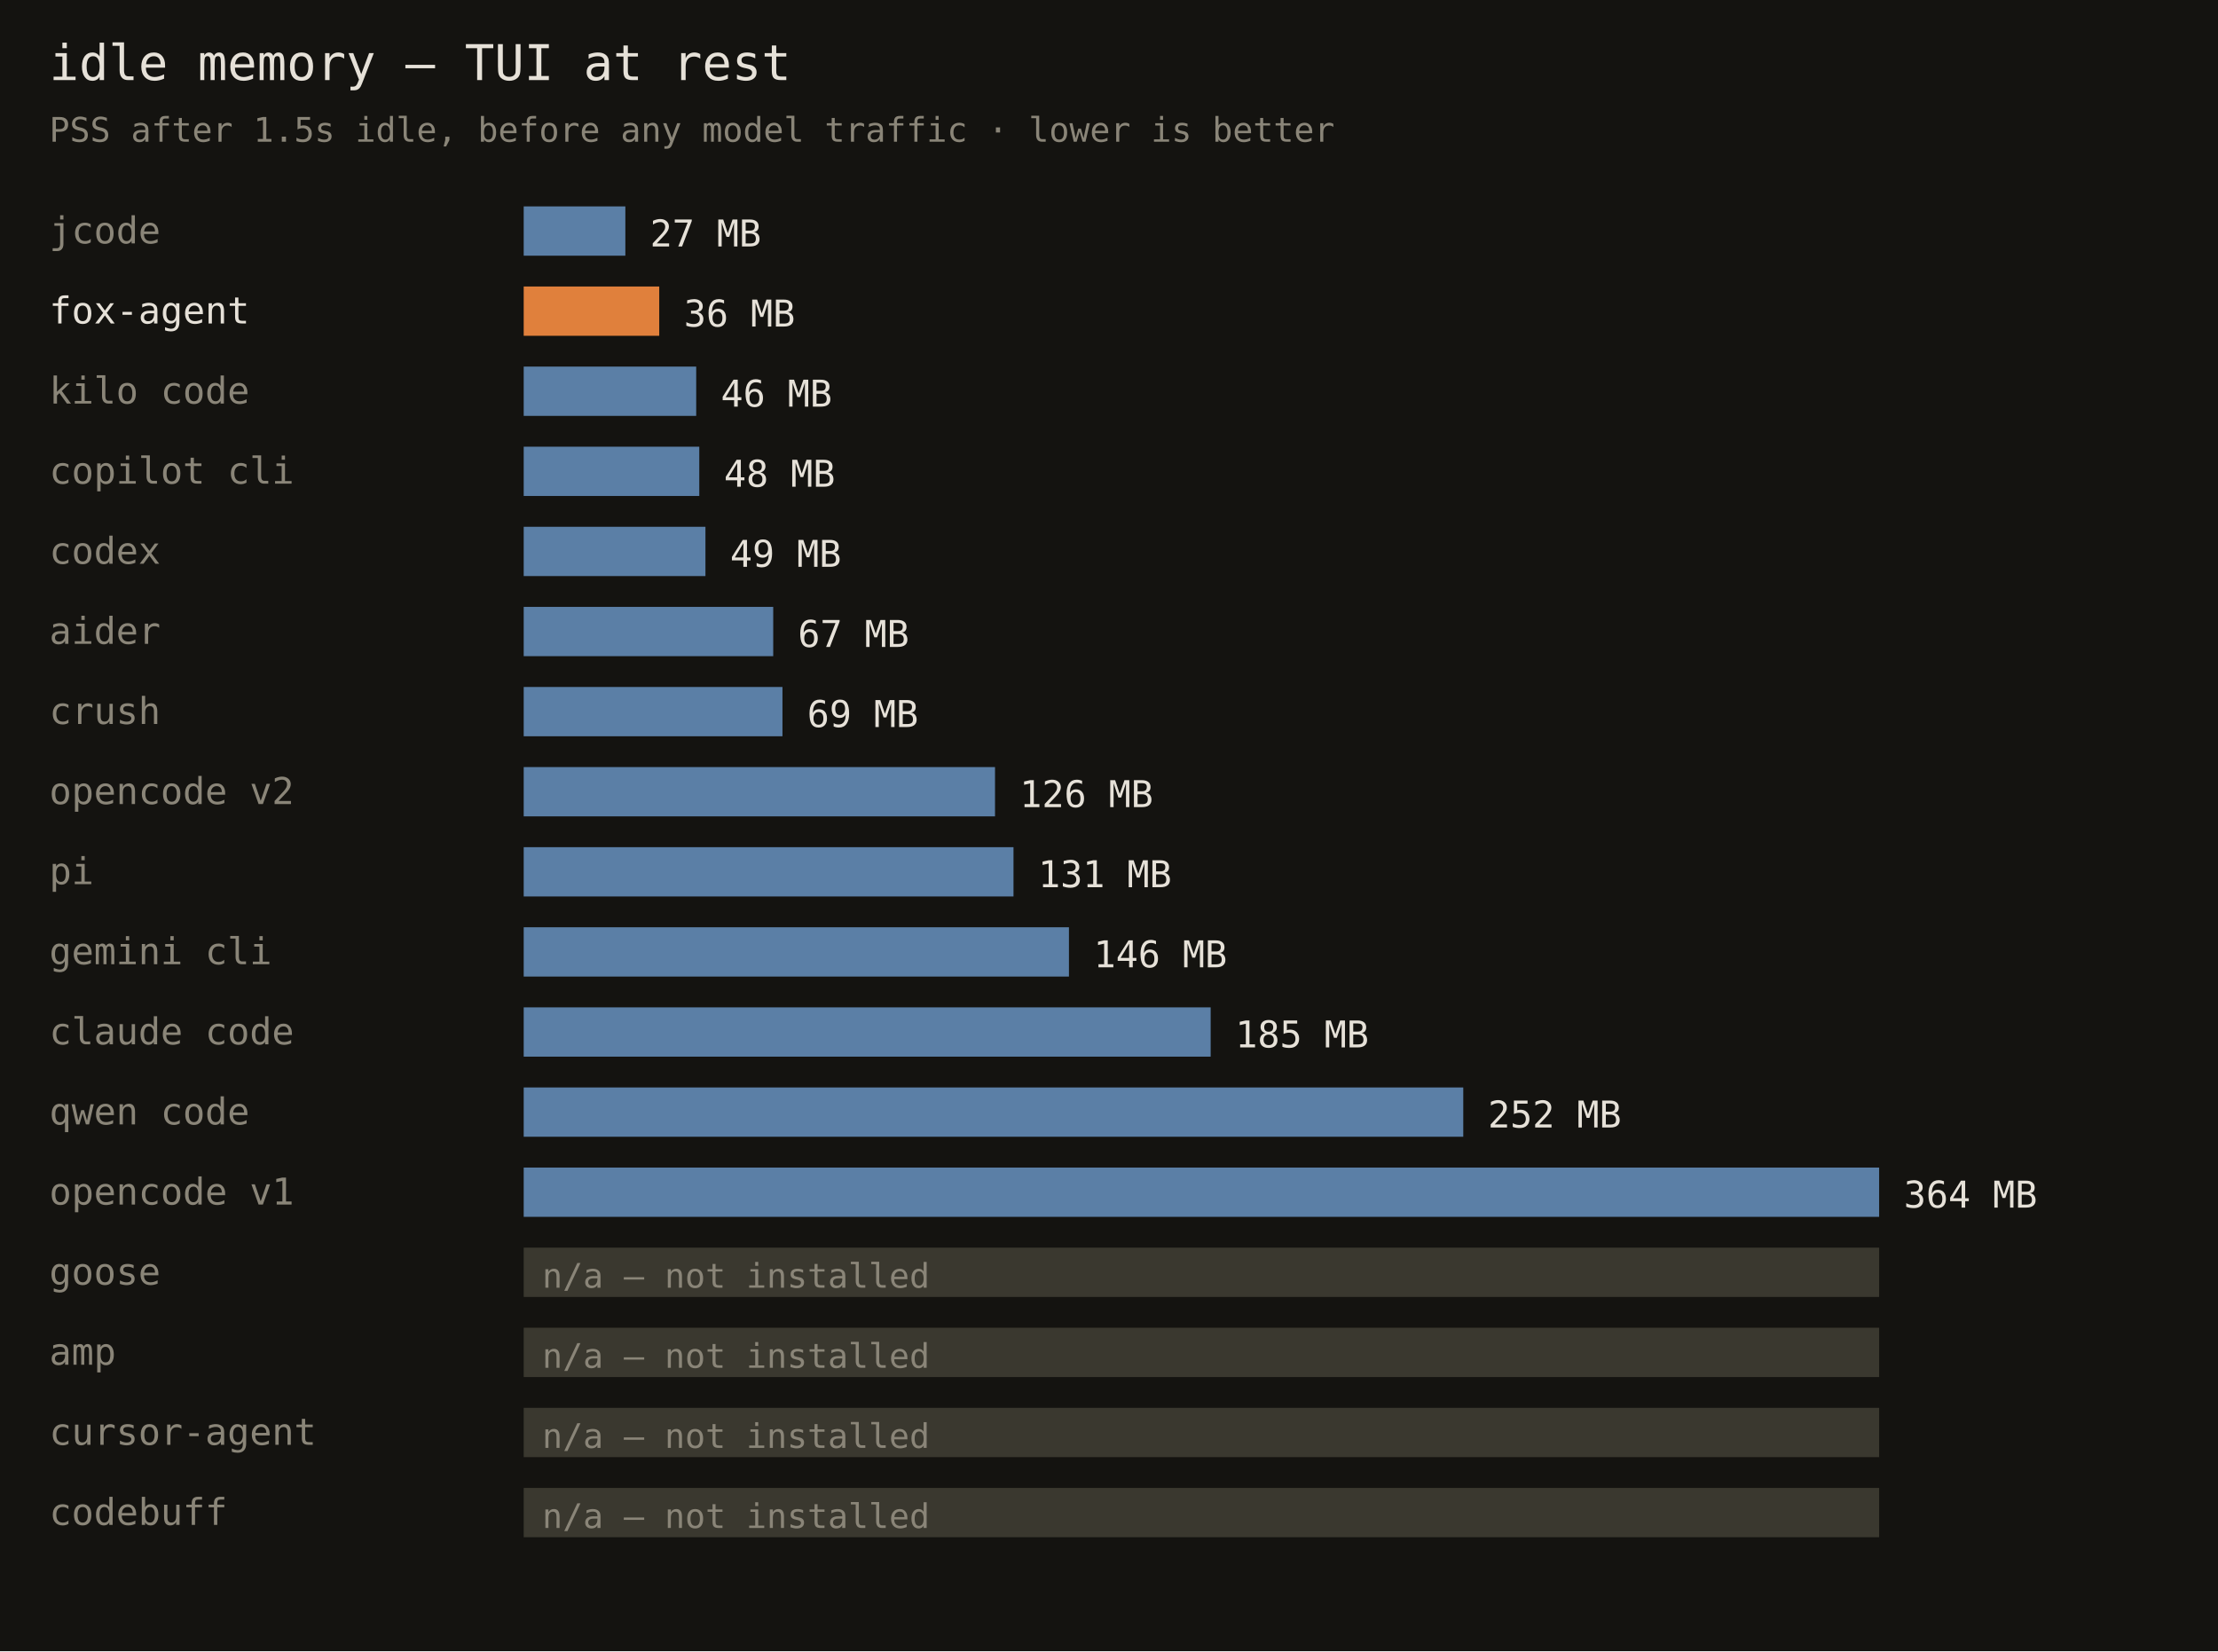
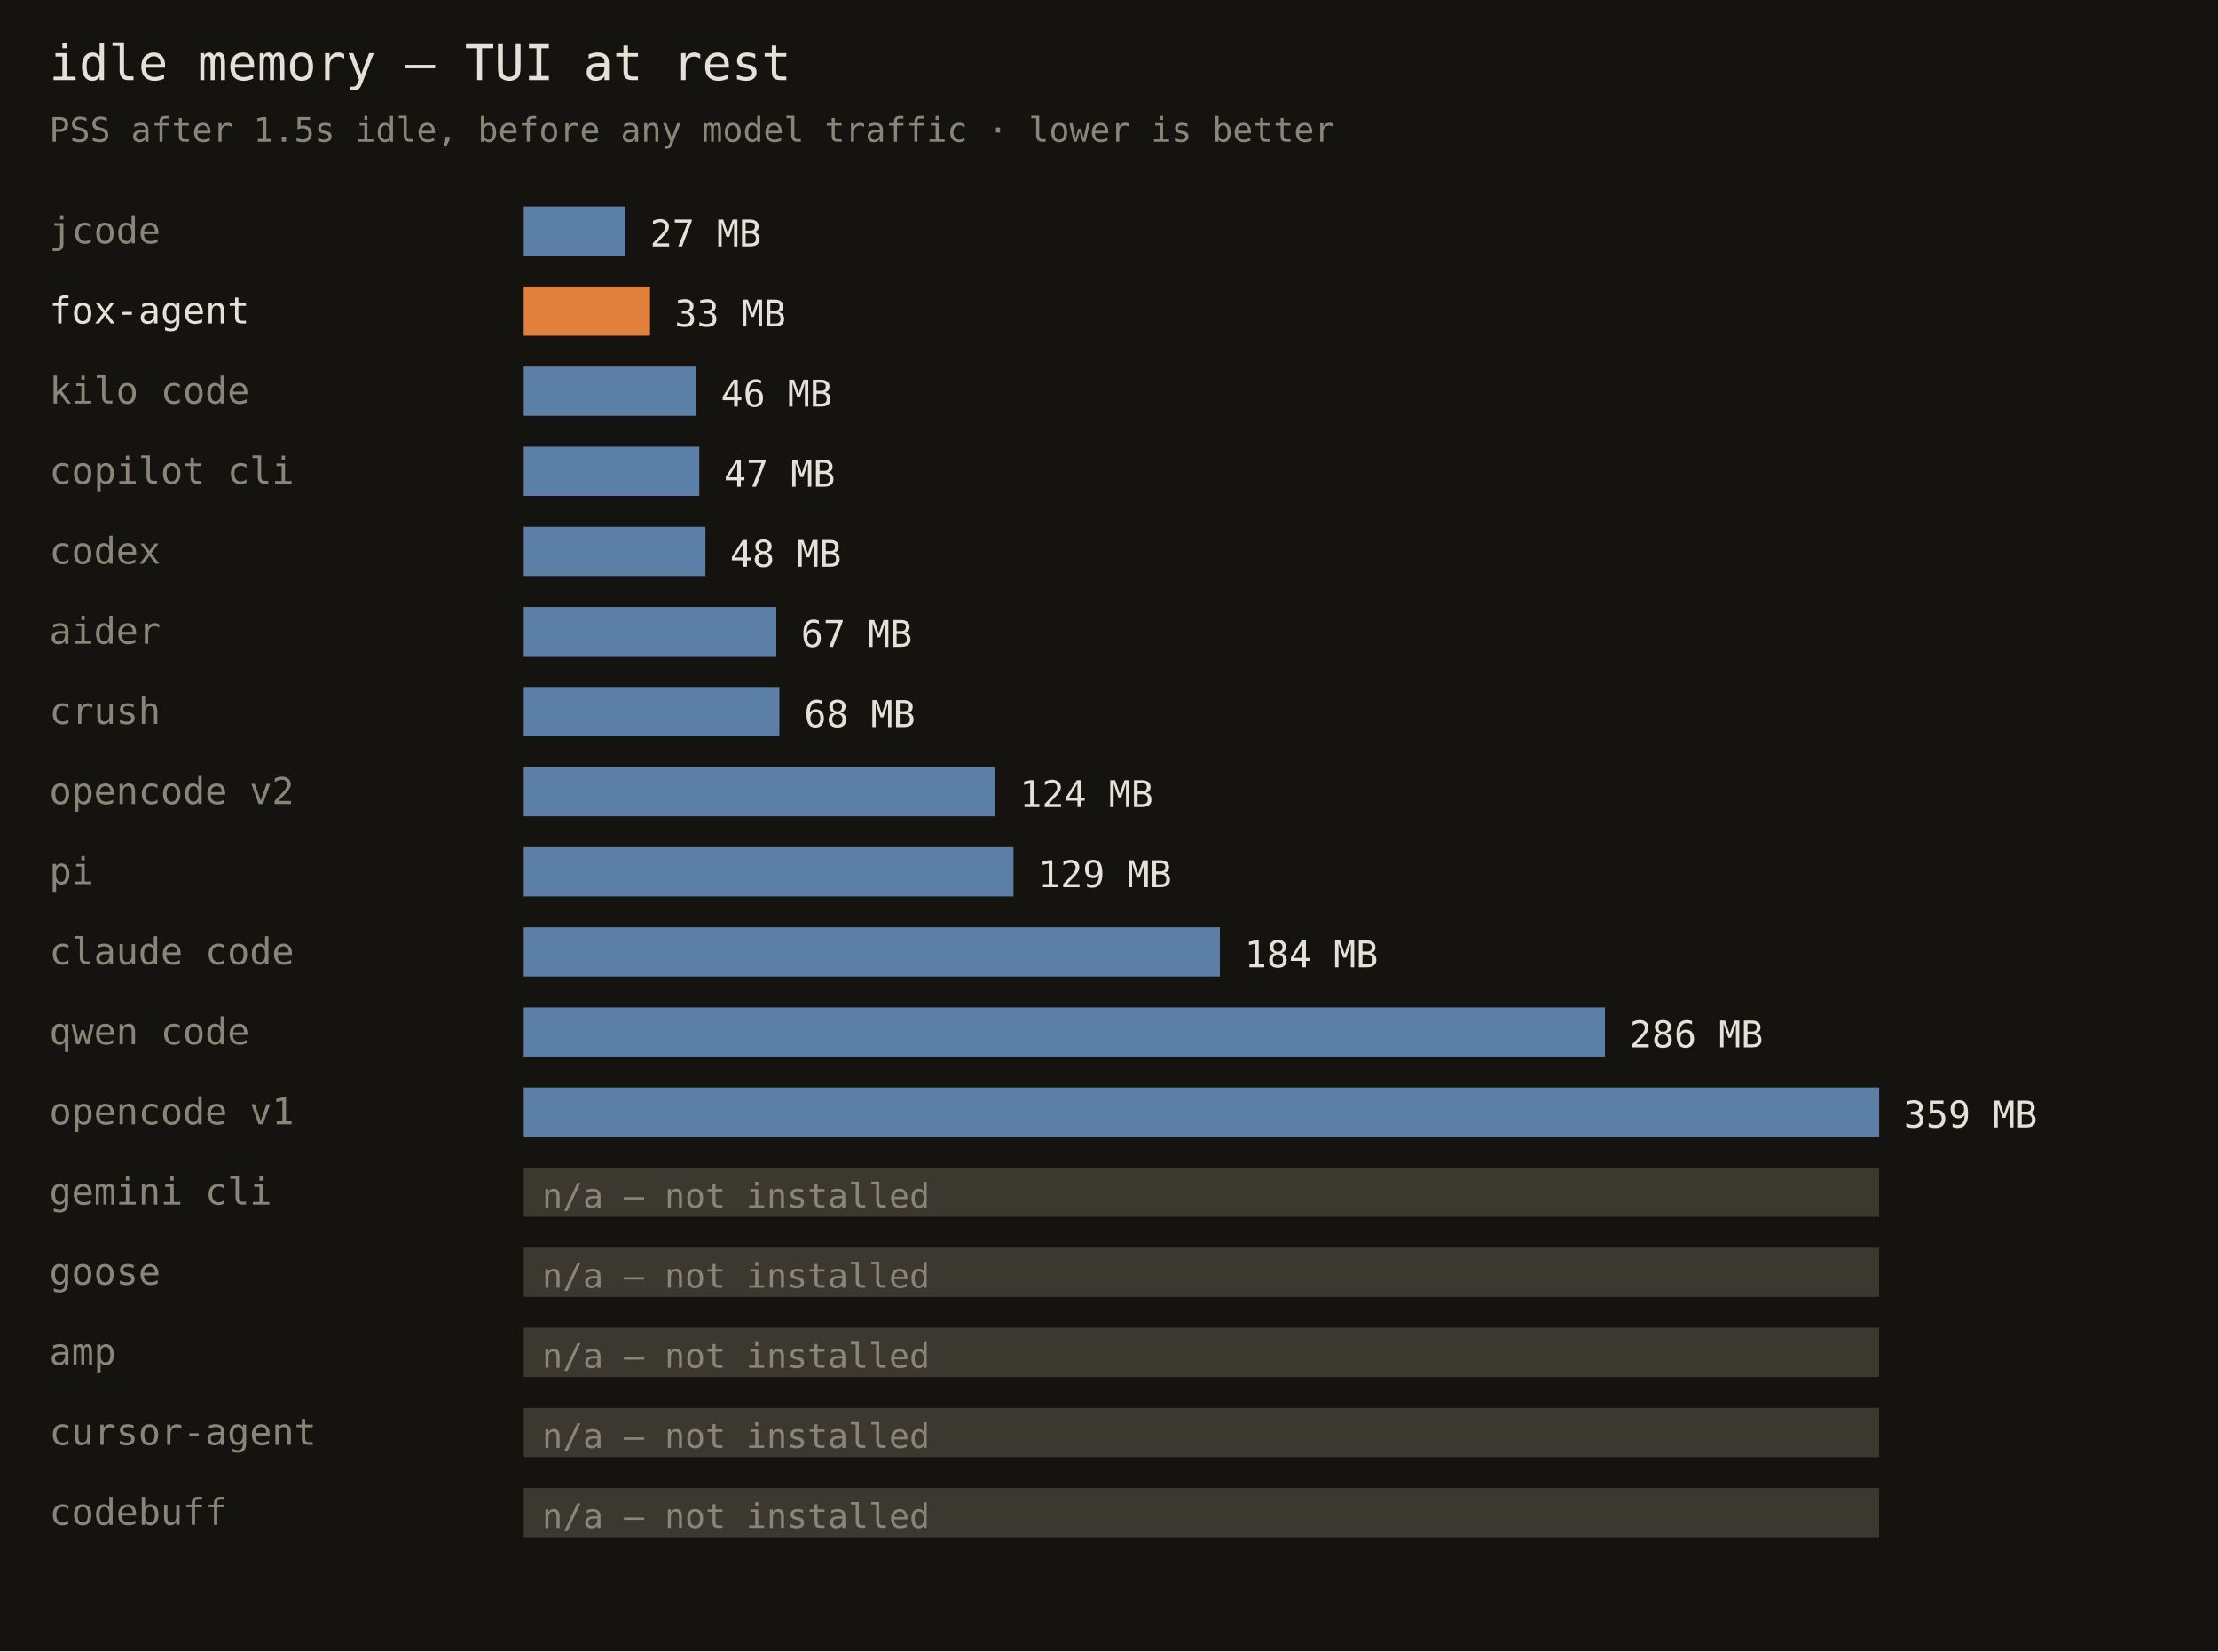
<svg xmlns="http://www.w3.org/2000/svg" width="720" height="536" font-family="monospace">
  <rect width="720" height="536" fill="#141310" />
  <text x="16" y="26" fill="#e6e1d8" font-size="16">idle memory — TUI at rest</text>
  <text x="16" y="46" fill="#8a8578" font-size="11">PSS after 1.5s idle, before any model traffic · lower is better</text>
  <text x="16" y="79" fill="#8a8578" font-size="12">jcode</text>
  <rect x="170" y="67" width="33" height="16" fill="#5b7fa6" />
  <text x="211" y="80" fill="#e6e1d8" font-size="12">27 MB</text>
  <text x="16" y="105" fill="#e6e1d8" font-size="12">fox-agent</text>
-   <rect x="170" y="93" width="44" height="16" fill="#e0803c" />
-   <text x="222" y="106" fill="#e6e1d8" font-size="12">36 MB</text>
+   <rect x="170" y="93" width="41" height="16" fill="#e0803c" />
+   <text x="219" y="106" fill="#e6e1d8" font-size="12">33 MB</text>
  <text x="16" y="131" fill="#8a8578" font-size="12">kilo code</text>
  <rect x="170" y="119" width="56" height="16" fill="#5b7fa6" />
  <text x="234" y="132" fill="#e6e1d8" font-size="12">46 MB</text>
  <text x="16" y="157" fill="#8a8578" font-size="12">copilot cli</text>
  <rect x="170" y="145" width="57" height="16" fill="#5b7fa6" />
-   <text x="235" y="158" fill="#e6e1d8" font-size="12">48 MB</text>
+   <text x="235" y="158" fill="#e6e1d8" font-size="12">47 MB</text>
  <text x="16" y="183" fill="#8a8578" font-size="12">codex</text>
  <rect x="170" y="171" width="59" height="16" fill="#5b7fa6" />
-   <text x="237" y="184" fill="#e6e1d8" font-size="12">49 MB</text>
+   <text x="237" y="184" fill="#e6e1d8" font-size="12">48 MB</text>
  <text x="16" y="209" fill="#8a8578" font-size="12">aider</text>
-   <rect x="170" y="197" width="81" height="16" fill="#5b7fa6" />
-   <text x="259" y="210" fill="#e6e1d8" font-size="12">67 MB</text>
+   <rect x="170" y="197" width="82" height="16" fill="#5b7fa6" />
+   <text x="260" y="210" fill="#e6e1d8" font-size="12">67 MB</text>
  <text x="16" y="235" fill="#8a8578" font-size="12">crush</text>
-   <rect x="170" y="223" width="84" height="16" fill="#5b7fa6" />
-   <text x="262" y="236" fill="#e6e1d8" font-size="12">69 MB</text>
+   <rect x="170" y="223" width="83" height="16" fill="#5b7fa6" />
+   <text x="261" y="236" fill="#e6e1d8" font-size="12">68 MB</text>
  <text x="16" y="261" fill="#8a8578" font-size="12">opencode v2</text>
  <rect x="170" y="249" width="153" height="16" fill="#5b7fa6" />
-   <text x="331" y="262" fill="#e6e1d8" font-size="12">126 MB</text>
+   <text x="331" y="262" fill="#e6e1d8" font-size="12">124 MB</text>
  <text x="16" y="287" fill="#8a8578" font-size="12">pi</text>
  <rect x="170" y="275" width="159" height="16" fill="#5b7fa6" />
-   <text x="337" y="288" fill="#e6e1d8" font-size="12">131 MB</text>
-   <text x="16" y="313" fill="#8a8578" font-size="12">gemini cli</text>
-   <rect x="170" y="301" width="177" height="16" fill="#5b7fa6" />
-   <text x="355" y="314" fill="#e6e1d8" font-size="12">146 MB</text>
-   <text x="16" y="339" fill="#8a8578" font-size="12">claude code</text>
-   <rect x="170" y="327" width="223" height="16" fill="#5b7fa6" />
-   <text x="401" y="340" fill="#e6e1d8" font-size="12">185 MB</text>
-   <text x="16" y="365" fill="#8a8578" font-size="12">qwen code</text>
-   <rect x="170" y="353" width="305" height="16" fill="#5b7fa6" />
-   <text x="483" y="366" fill="#e6e1d8" font-size="12">252 MB</text>
-   <text x="16" y="391" fill="#8a8578" font-size="12">opencode v1</text>
-   <rect x="170" y="379" width="440" height="16" fill="#5b7fa6" />
-   <text x="618" y="392" fill="#e6e1d8" font-size="12">364 MB</text>
+   <text x="337" y="288" fill="#e6e1d8" font-size="12">129 MB</text>
+   <text x="16" y="313" fill="#8a8578" font-size="12">claude code</text>
+   <rect x="170" y="301" width="226" height="16" fill="#5b7fa6" />
+   <text x="404" y="314" fill="#e6e1d8" font-size="12">184 MB</text>
+   <text x="16" y="339" fill="#8a8578" font-size="12">qwen code</text>
+   <rect x="170" y="327" width="351" height="16" fill="#5b7fa6" />
+   <text x="529" y="340" fill="#e6e1d8" font-size="12">286 MB</text>
+   <text x="16" y="365" fill="#8a8578" font-size="12">opencode v1</text>
+   <rect x="170" y="353" width="440" height="16" fill="#5b7fa6" />
+   <text x="618" y="366" fill="#e6e1d8" font-size="12">359 MB</text>
+   <text x="16" y="391" fill="#8a8578" font-size="12">gemini cli</text>
+   <rect x="170" y="379" width="440" height="16" fill="#3a382f" />
+   <text x="176" y="392" fill="#8a8578" font-size="11">n/a — not installed</text>
  <text x="16" y="417" fill="#8a8578" font-size="12">goose</text>
  <rect x="170" y="405" width="440" height="16" fill="#3a382f" />
  <text x="176" y="418" fill="#8a8578" font-size="11">n/a — not installed</text>
  <text x="16" y="443" fill="#8a8578" font-size="12">amp</text>
  <rect x="170" y="431" width="440" height="16" fill="#3a382f" />
  <text x="176" y="444" fill="#8a8578" font-size="11">n/a — not installed</text>
  <text x="16" y="469" fill="#8a8578" font-size="12">cursor-agent</text>
  <rect x="170" y="457" width="440" height="16" fill="#3a382f" />
  <text x="176" y="470" fill="#8a8578" font-size="11">n/a — not installed</text>
  <text x="16" y="495" fill="#8a8578" font-size="12">codebuff</text>
  <rect x="170" y="483" width="440" height="16" fill="#3a382f" />
  <text x="176" y="496" fill="#8a8578" font-size="11">n/a — not installed</text>
</svg>
